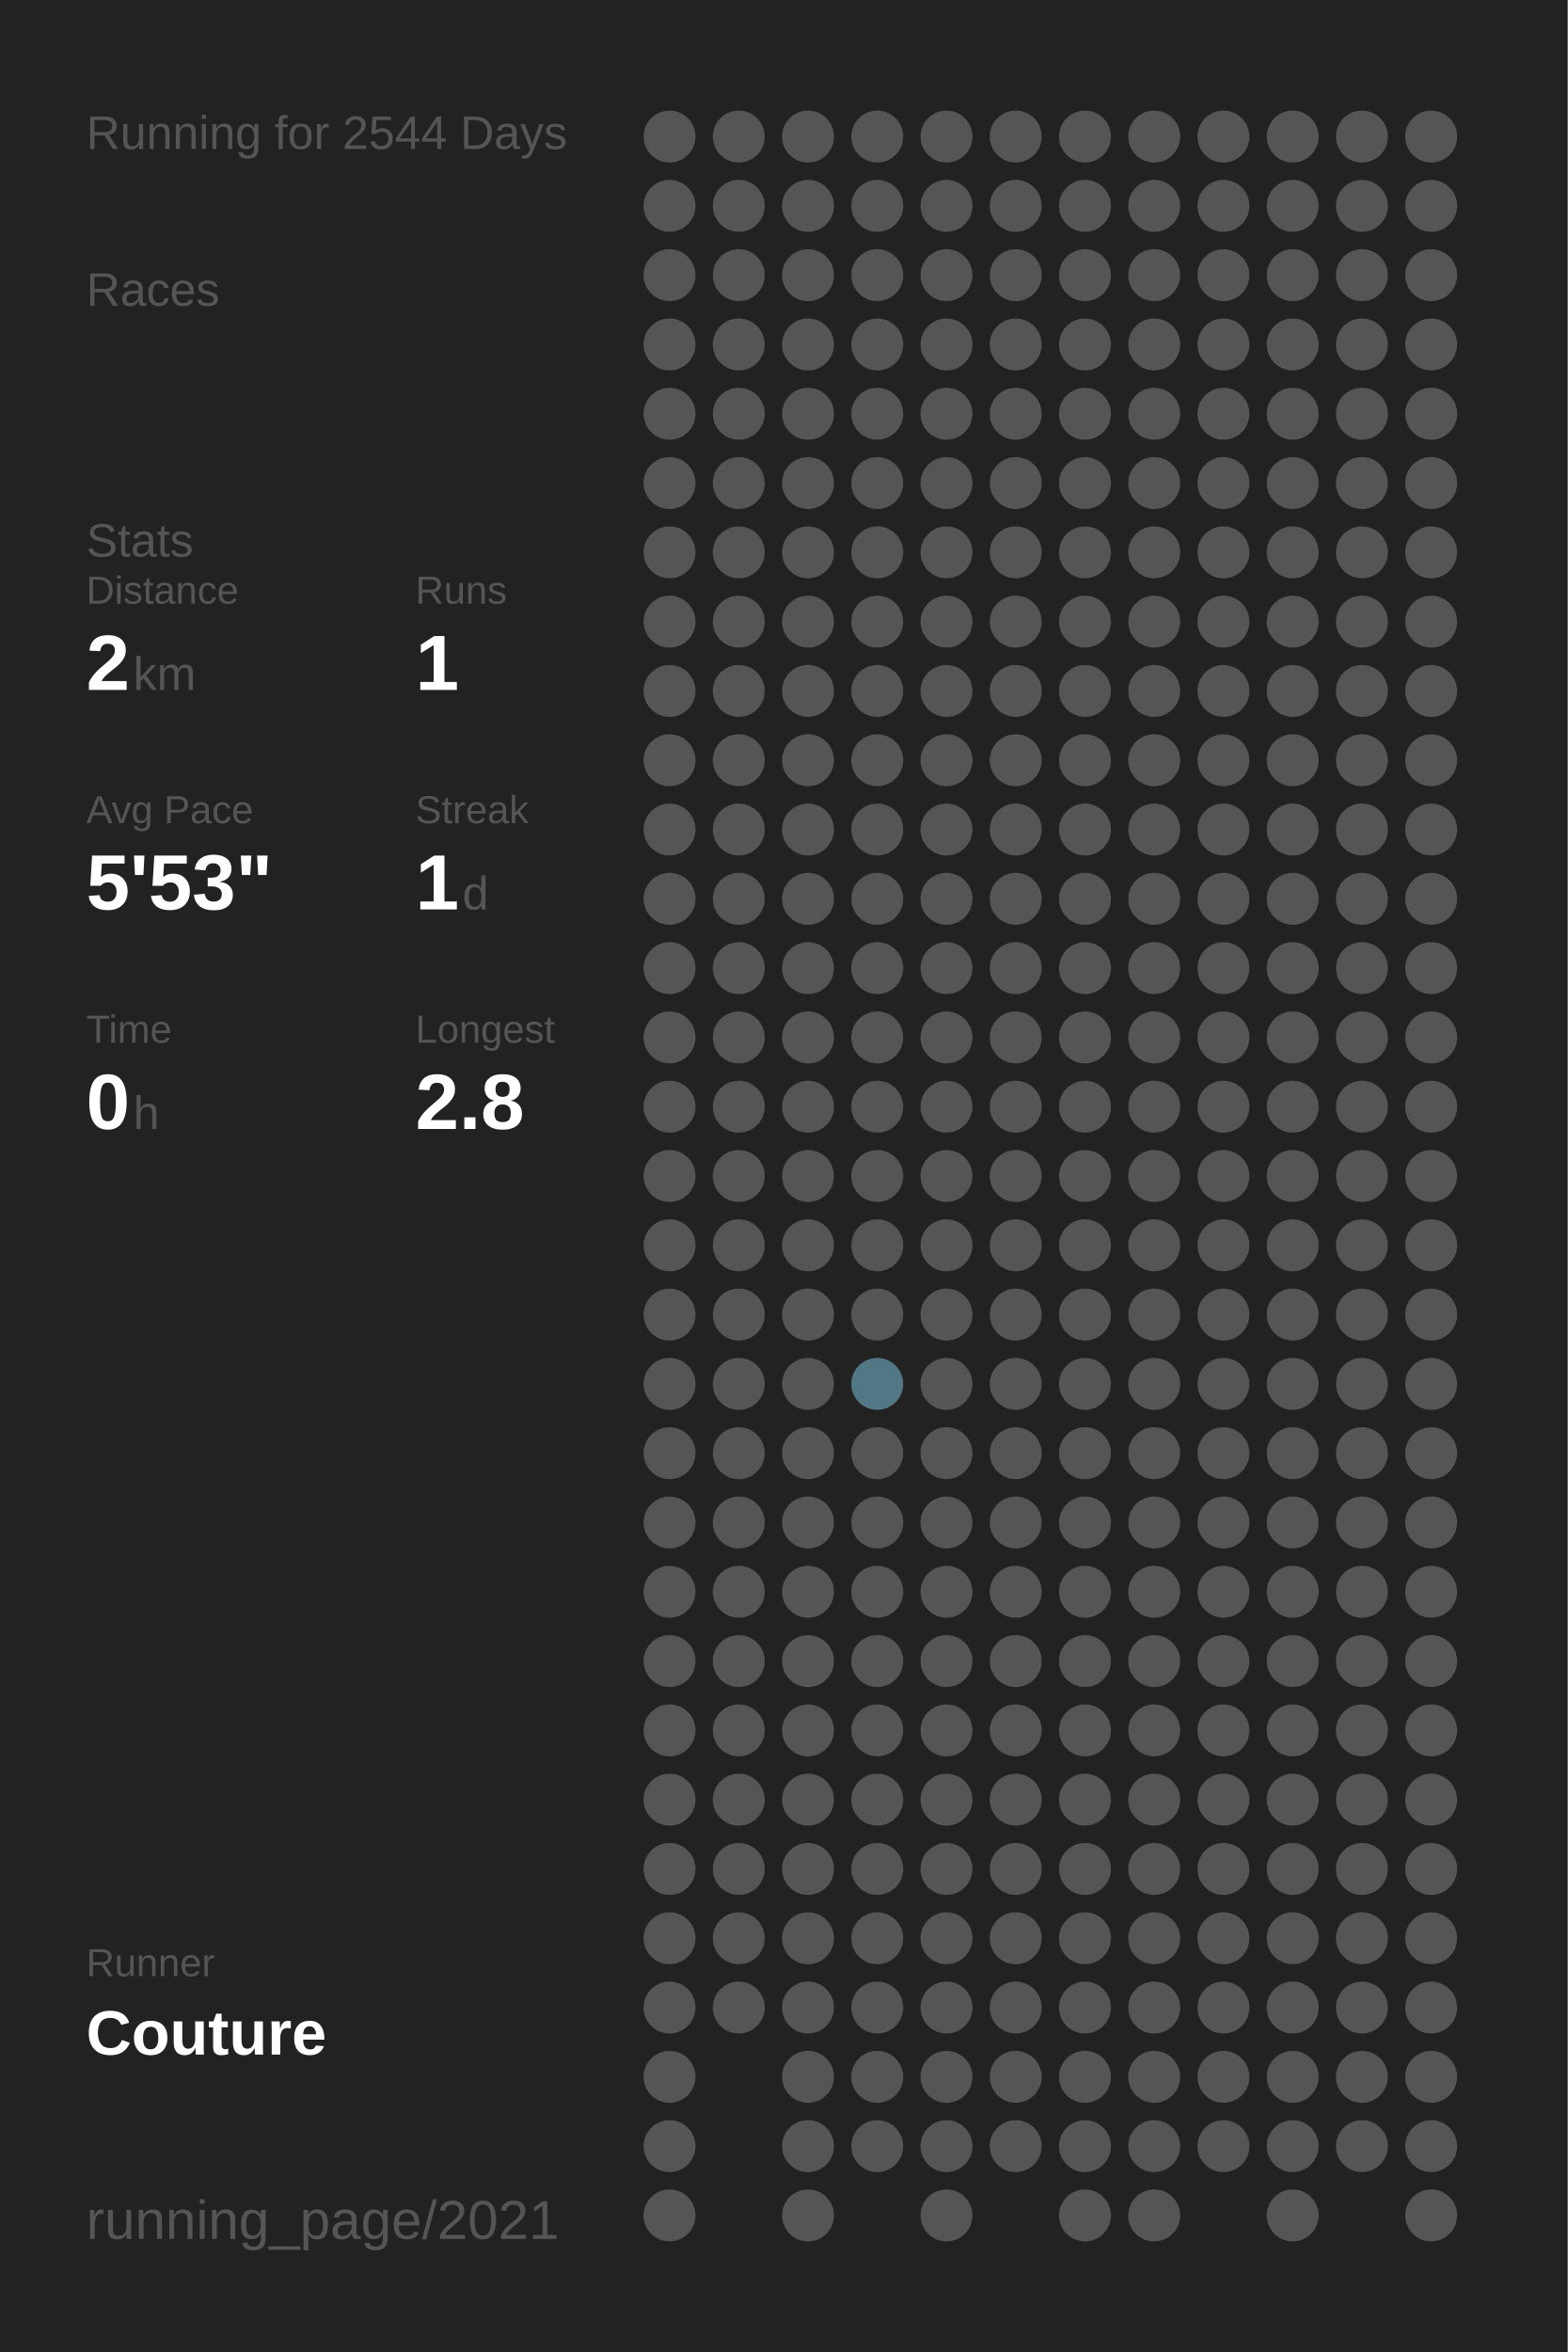
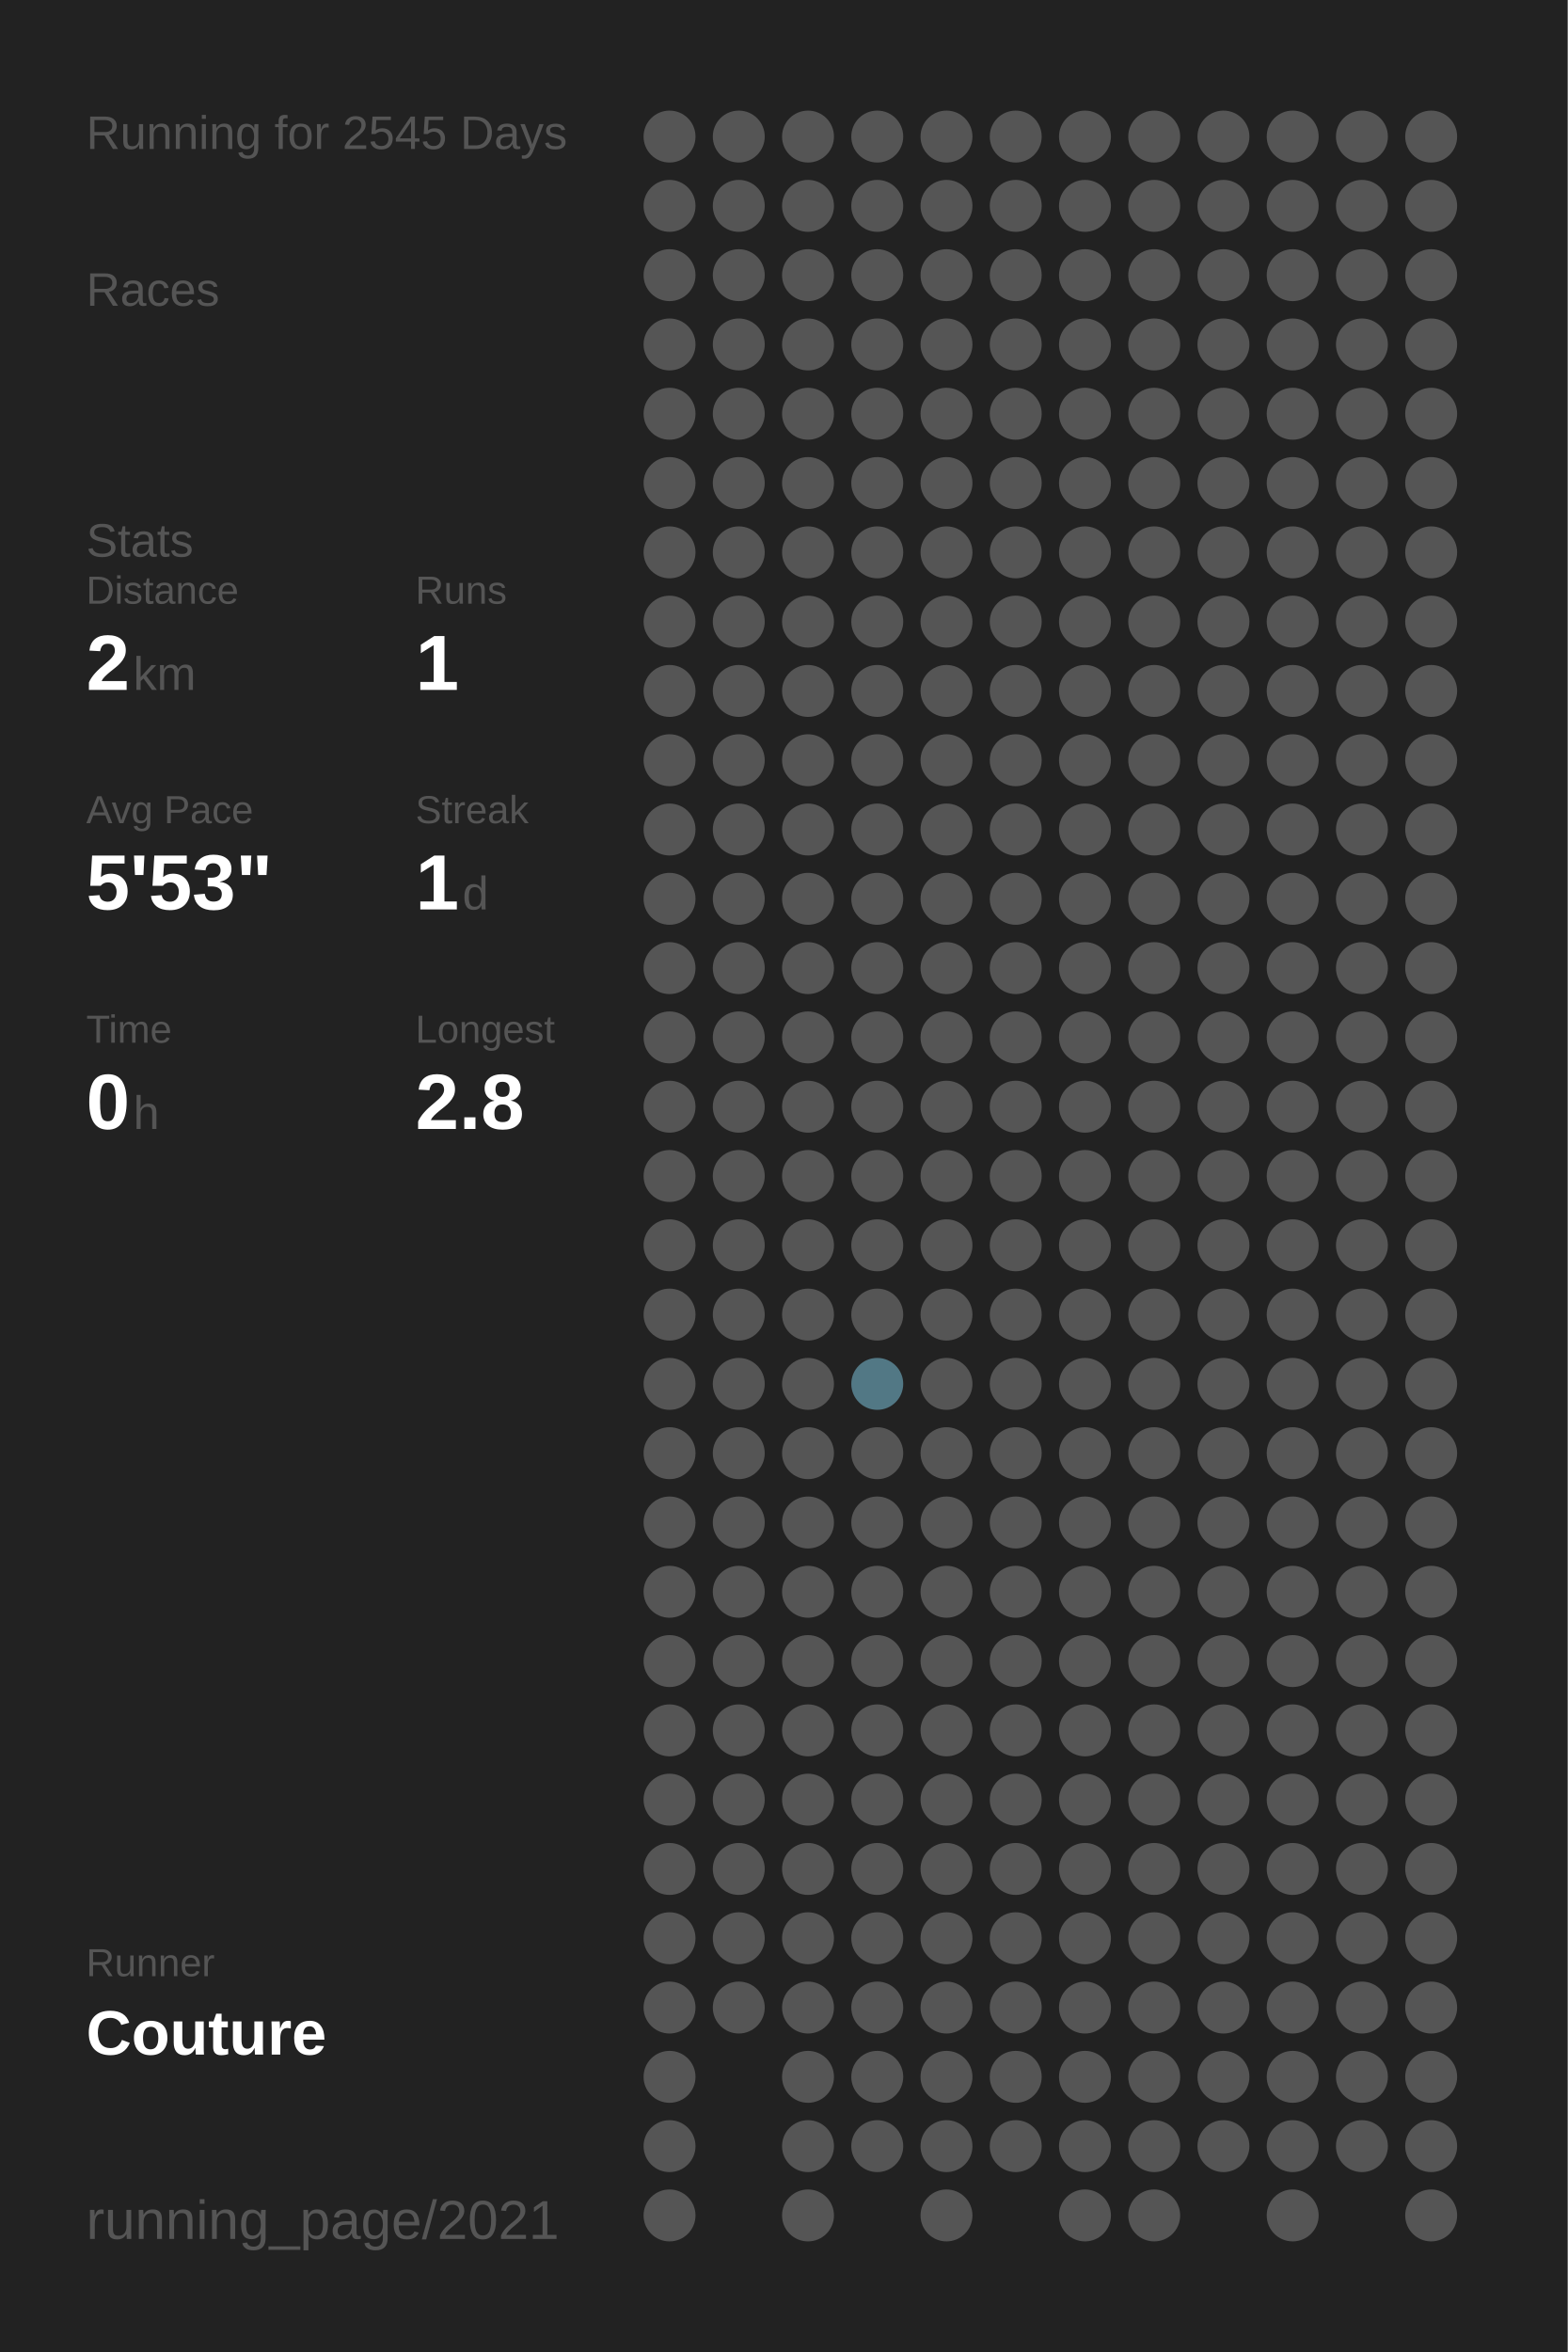
<svg xmlns="http://www.w3.org/2000/svg" baseProfile="full" height="300mm" version="1.1" viewBox="0,0,200,300" width="200mm">
  <defs />
  <rect fill="#222222" height="300" width="200" x="0" y="0" />
-   <text fill="#555555" style="font-size:6px; font-family:Arial;" x="11" y="19">Running for 2544 Days</text>
+   <text fill="#555555" style="font-size:6px; font-family:Arial;" x="11" y="19">Running for 2545 Days</text>
  <text fill="#555555" style="font-size:6px; font-family:Arial;" x="11" y="39">Races</text>
  <text fill="#555555" style="font-size:6px; font-family:Arial;" x="11" y="71">Stats</text>
  <text fill="#555555" style="font-size:5px; font-family:Arial;" x="11" y="77">Distance</text>
  <text fill="#FFFFFF" style="font-size:10px; font-family:Arial; font-weight:bold;" x="11" y="88">2</text>
  <text fill="#555555" style="font-size:6px; font-family:Arial;" x="17" y="88">km</text>
  <text fill="#555555" style="font-size:5px; font-family:Arial;" x="53" y="77">Runs</text>
  <text fill="#FFFFFF" style="font-size:10px; font-family:Arial; font-weight:bold;" x="53" y="88">1</text>
  <text fill="#555555" style="font-size:5px; font-family:Arial;" x="11" y="105">Avg Pace</text>
  <text fill="#FFFFFF" style="font-size:10px; font-family:Arial; font-weight:bold;" x="11" y="116">5'53"</text>
  <text fill="#555555" style="font-size:5px; font-family:Arial;" x="53" y="105">Streak</text>
  <text fill="#FFFFFF" style="font-size:10px; font-family:Arial; font-weight:bold;" x="53" y="116">1</text>
  <text fill="#555555" style="font-size:6px; font-family:Arial;" x="59" y="116">d</text>
  <text fill="#555555" style="font-size:5px; font-family:Arial;" x="11" y="133">Time</text>
  <text fill="#FFFFFF" style="font-size:10px; font-family:Arial; font-weight:bold;" x="11" y="144">0</text>
  <text fill="#555555" style="font-size:6px; font-family:Arial;" x="17" y="144">h</text>
  <text fill="#555555" style="font-size:5px; font-family:Arial;" x="53" y="133">Longest</text>
  <text fill="#FFFFFF" style="font-size:10px; font-family:Arial; font-weight:bold;" x="53" y="144">2.8</text>
  <text fill="#555555" style="font-size:5px; font-family:Arial;" x="11" y="252.065">Runner</text>
  <text fill="#FFFFFF" style="font-size:8px; font-family:Arial; font-weight:bold;" x="11" y="262.065">Couture</text>
  <text fill="#555555" style="font-size:7px; font-family:Arial;" x="11" y="285.581">running_page/2021</text>
  <circle cx="85.417" cy="17.419" fill="#555555" r="3.312" />
  <circle cx="85.417" cy="26.258" fill="#555555" r="3.312" />
  <circle cx="85.417" cy="35.097" fill="#555555" r="3.312" />
  <circle cx="85.417" cy="43.935" fill="#555555" r="3.312" />
  <circle cx="85.417" cy="52.774" fill="#555555" r="3.312" />
  <circle cx="85.417" cy="61.613" fill="#555555" r="3.312" />
  <circle cx="85.417" cy="70.452" fill="#555555" r="3.312" />
  <circle cx="85.417" cy="79.29" fill="#555555" r="3.312" />
  <circle cx="85.417" cy="88.129" fill="#555555" r="3.312" />
  <circle cx="85.417" cy="96.968" fill="#555555" r="3.312" />
  <circle cx="85.417" cy="105.806" fill="#555555" r="3.312" />
  <circle cx="85.417" cy="114.645" fill="#555555" r="3.312" />
  <circle cx="85.417" cy="123.484" fill="#555555" r="3.312" />
  <circle cx="85.417" cy="132.323" fill="#555555" r="3.312" />
  <circle cx="85.417" cy="141.161" fill="#555555" r="3.312" />
  <circle cx="85.417" cy="150" fill="#555555" r="3.312" />
  <circle cx="85.417" cy="158.839" fill="#555555" r="3.312" />
  <circle cx="85.417" cy="167.677" fill="#555555" r="3.312" />
  <circle cx="85.417" cy="176.516" fill="#555555" r="3.312" />
  <circle cx="85.417" cy="185.355" fill="#555555" r="3.312" />
  <circle cx="85.417" cy="194.194" fill="#555555" r="3.312" />
  <circle cx="85.417" cy="203.032" fill="#555555" r="3.312" />
  <circle cx="85.417" cy="211.871" fill="#555555" r="3.312" />
  <circle cx="85.417" cy="220.71" fill="#555555" r="3.312" />
  <circle cx="85.417" cy="229.548" fill="#555555" r="3.312" />
  <circle cx="85.417" cy="238.387" fill="#555555" r="3.312" />
  <circle cx="85.417" cy="247.226" fill="#555555" r="3.312" />
  <circle cx="85.417" cy="256.065" fill="#555555" r="3.312" />
  <circle cx="85.417" cy="264.903" fill="#555555" r="3.312" />
  <circle cx="85.417" cy="273.742" fill="#555555" r="3.312" />
  <circle cx="85.417" cy="282.581" fill="#555555" r="3.312" />
  <circle cx="94.25" cy="17.419" fill="#555555" r="3.312" />
  <circle cx="94.25" cy="26.258" fill="#555555" r="3.312" />
  <circle cx="94.25" cy="35.097" fill="#555555" r="3.312" />
  <circle cx="94.25" cy="43.935" fill="#555555" r="3.312" />
  <circle cx="94.25" cy="52.774" fill="#555555" r="3.312" />
  <circle cx="94.25" cy="61.613" fill="#555555" r="3.312" />
  <circle cx="94.25" cy="70.452" fill="#555555" r="3.312" />
  <circle cx="94.25" cy="79.29" fill="#555555" r="3.312" />
  <circle cx="94.25" cy="88.129" fill="#555555" r="3.312" />
  <circle cx="94.25" cy="96.968" fill="#555555" r="3.312" />
  <circle cx="94.25" cy="105.806" fill="#555555" r="3.312" />
  <circle cx="94.25" cy="114.645" fill="#555555" r="3.312" />
  <circle cx="94.25" cy="123.484" fill="#555555" r="3.312" />
  <circle cx="94.25" cy="132.323" fill="#555555" r="3.312" />
  <circle cx="94.25" cy="141.161" fill="#555555" r="3.312" />
  <circle cx="94.25" cy="150" fill="#555555" r="3.312" />
  <circle cx="94.25" cy="158.839" fill="#555555" r="3.312" />
  <circle cx="94.25" cy="167.677" fill="#555555" r="3.312" />
  <circle cx="94.25" cy="176.516" fill="#555555" r="3.312" />
  <circle cx="94.25" cy="185.355" fill="#555555" r="3.312" />
  <circle cx="94.25" cy="194.194" fill="#555555" r="3.312" />
  <circle cx="94.25" cy="203.032" fill="#555555" r="3.312" />
  <circle cx="94.25" cy="211.871" fill="#555555" r="3.312" />
  <circle cx="94.25" cy="220.71" fill="#555555" r="3.312" />
  <circle cx="94.25" cy="229.548" fill="#555555" r="3.312" />
  <circle cx="94.25" cy="238.387" fill="#555555" r="3.312" />
  <circle cx="94.25" cy="247.226" fill="#555555" r="3.312" />
  <circle cx="94.25" cy="256.065" fill="#555555" r="3.312" />
  <circle cx="103.083" cy="17.419" fill="#555555" r="3.312" />
  <circle cx="103.083" cy="26.258" fill="#555555" r="3.312" />
  <circle cx="103.083" cy="35.097" fill="#555555" r="3.312" />
  <circle cx="103.083" cy="43.935" fill="#555555" r="3.312" />
  <circle cx="103.083" cy="52.774" fill="#555555" r="3.312" />
  <circle cx="103.083" cy="61.613" fill="#555555" r="3.312" />
  <circle cx="103.083" cy="70.452" fill="#555555" r="3.312" />
  <circle cx="103.083" cy="79.29" fill="#555555" r="3.312" />
  <circle cx="103.083" cy="88.129" fill="#555555" r="3.312" />
  <circle cx="103.083" cy="96.968" fill="#555555" r="3.312" />
  <circle cx="103.083" cy="105.806" fill="#555555" r="3.312" />
  <circle cx="103.083" cy="114.645" fill="#555555" r="3.312" />
  <circle cx="103.083" cy="123.484" fill="#555555" r="3.312" />
  <circle cx="103.083" cy="132.323" fill="#555555" r="3.312" />
  <circle cx="103.083" cy="141.161" fill="#555555" r="3.312" />
  <circle cx="103.083" cy="150" fill="#555555" r="3.312" />
  <circle cx="103.083" cy="158.839" fill="#555555" r="3.312" />
  <circle cx="103.083" cy="167.677" fill="#555555" r="3.312" />
  <circle cx="103.083" cy="176.516" fill="#555555" r="3.312" />
  <circle cx="103.083" cy="185.355" fill="#555555" r="3.312" />
  <circle cx="103.083" cy="194.194" fill="#555555" r="3.312" />
  <circle cx="103.083" cy="203.032" fill="#555555" r="3.312" />
  <circle cx="103.083" cy="211.871" fill="#555555" r="3.312" />
  <circle cx="103.083" cy="220.71" fill="#555555" r="3.312" />
  <circle cx="103.083" cy="229.548" fill="#555555" r="3.312" />
  <circle cx="103.083" cy="238.387" fill="#555555" r="3.312" />
  <circle cx="103.083" cy="247.226" fill="#555555" r="3.312" />
  <circle cx="103.083" cy="256.065" fill="#555555" r="3.312" />
  <circle cx="103.083" cy="264.903" fill="#555555" r="3.312" />
  <circle cx="103.083" cy="273.742" fill="#555555" r="3.312" />
  <circle cx="103.083" cy="282.581" fill="#555555" r="3.312" />
  <circle cx="111.917" cy="17.419" fill="#555555" r="3.312" />
  <circle cx="111.917" cy="26.258" fill="#555555" r="3.312" />
  <circle cx="111.917" cy="35.097" fill="#555555" r="3.312" />
  <circle cx="111.917" cy="43.935" fill="#555555" r="3.312" />
  <circle cx="111.917" cy="52.774" fill="#555555" r="3.312" />
  <circle cx="111.917" cy="61.613" fill="#555555" r="3.312" />
  <circle cx="111.917" cy="70.452" fill="#555555" r="3.312" />
  <circle cx="111.917" cy="79.29" fill="#555555" r="3.312" />
  <circle cx="111.917" cy="88.129" fill="#555555" r="3.312" />
  <circle cx="111.917" cy="96.968" fill="#555555" r="3.312" />
  <circle cx="111.917" cy="105.806" fill="#555555" r="3.312" />
  <circle cx="111.917" cy="114.645" fill="#555555" r="3.312" />
  <circle cx="111.917" cy="123.484" fill="#555555" r="3.312" />
  <circle cx="111.917" cy="132.323" fill="#555555" r="3.312" />
  <circle cx="111.917" cy="141.161" fill="#555555" r="3.312" />
  <circle cx="111.917" cy="150" fill="#555555" r="3.312" />
  <circle cx="111.917" cy="158.839" fill="#555555" r="3.312" />
  <circle cx="111.917" cy="167.677" fill="#555555" r="3.312" />
  <circle cx="111.917" cy="176.516" fill="#527885" r="3.312" />
  <circle cx="111.917" cy="185.355" fill="#555555" r="3.312" />
  <circle cx="111.917" cy="194.194" fill="#555555" r="3.312" />
  <circle cx="111.917" cy="203.032" fill="#555555" r="3.312" />
  <circle cx="111.917" cy="211.871" fill="#555555" r="3.312" />
  <circle cx="111.917" cy="220.71" fill="#555555" r="3.312" />
  <circle cx="111.917" cy="229.548" fill="#555555" r="3.312" />
  <circle cx="111.917" cy="238.387" fill="#555555" r="3.312" />
  <circle cx="111.917" cy="247.226" fill="#555555" r="3.312" />
  <circle cx="111.917" cy="256.065" fill="#555555" r="3.312" />
  <circle cx="111.917" cy="264.903" fill="#555555" r="3.312" />
  <circle cx="111.917" cy="273.742" fill="#555555" r="3.312" />
  <circle cx="120.75" cy="17.419" fill="#555555" r="3.312" />
  <circle cx="120.75" cy="26.258" fill="#555555" r="3.312" />
  <circle cx="120.75" cy="35.097" fill="#555555" r="3.312" />
  <circle cx="120.75" cy="43.935" fill="#555555" r="3.312" />
  <circle cx="120.75" cy="52.774" fill="#555555" r="3.312" />
  <circle cx="120.75" cy="61.613" fill="#555555" r="3.312" />
  <circle cx="120.75" cy="70.452" fill="#555555" r="3.312" />
  <circle cx="120.75" cy="79.29" fill="#555555" r="3.312" />
  <circle cx="120.75" cy="88.129" fill="#555555" r="3.312" />
  <circle cx="120.75" cy="96.968" fill="#555555" r="3.312" />
  <circle cx="120.75" cy="105.806" fill="#555555" r="3.312" />
  <circle cx="120.75" cy="114.645" fill="#555555" r="3.312" />
  <circle cx="120.75" cy="123.484" fill="#555555" r="3.312" />
  <circle cx="120.75" cy="132.323" fill="#555555" r="3.312" />
  <circle cx="120.75" cy="141.161" fill="#555555" r="3.312" />
  <circle cx="120.75" cy="150" fill="#555555" r="3.312" />
  <circle cx="120.75" cy="158.839" fill="#555555" r="3.312" />
  <circle cx="120.75" cy="167.677" fill="#555555" r="3.312" />
  <circle cx="120.75" cy="176.516" fill="#555555" r="3.312" />
  <circle cx="120.75" cy="185.355" fill="#555555" r="3.312" />
  <circle cx="120.75" cy="194.194" fill="#555555" r="3.312" />
  <circle cx="120.75" cy="203.032" fill="#555555" r="3.312" />
  <circle cx="120.75" cy="211.871" fill="#555555" r="3.312" />
  <circle cx="120.75" cy="220.71" fill="#555555" r="3.312" />
  <circle cx="120.75" cy="229.548" fill="#555555" r="3.312" />
  <circle cx="120.75" cy="238.387" fill="#555555" r="3.312" />
  <circle cx="120.75" cy="247.226" fill="#555555" r="3.312" />
  <circle cx="120.75" cy="256.065" fill="#555555" r="3.312" />
  <circle cx="120.75" cy="264.903" fill="#555555" r="3.312" />
  <circle cx="120.75" cy="273.742" fill="#555555" r="3.312" />
  <circle cx="120.75" cy="282.581" fill="#555555" r="3.312" />
  <circle cx="129.583" cy="17.419" fill="#555555" r="3.312" />
  <circle cx="129.583" cy="26.258" fill="#555555" r="3.312" />
  <circle cx="129.583" cy="35.097" fill="#555555" r="3.312" />
  <circle cx="129.583" cy="43.935" fill="#555555" r="3.312" />
  <circle cx="129.583" cy="52.774" fill="#555555" r="3.312" />
  <circle cx="129.583" cy="61.613" fill="#555555" r="3.312" />
  <circle cx="129.583" cy="70.452" fill="#555555" r="3.312" />
  <circle cx="129.583" cy="79.29" fill="#555555" r="3.312" />
  <circle cx="129.583" cy="88.129" fill="#555555" r="3.312" />
  <circle cx="129.583" cy="96.968" fill="#555555" r="3.312" />
  <circle cx="129.583" cy="105.806" fill="#555555" r="3.312" />
  <circle cx="129.583" cy="114.645" fill="#555555" r="3.312" />
  <circle cx="129.583" cy="123.484" fill="#555555" r="3.312" />
  <circle cx="129.583" cy="132.323" fill="#555555" r="3.312" />
  <circle cx="129.583" cy="141.161" fill="#555555" r="3.312" />
  <circle cx="129.583" cy="150" fill="#555555" r="3.312" />
  <circle cx="129.583" cy="158.839" fill="#555555" r="3.312" />
  <circle cx="129.583" cy="167.677" fill="#555555" r="3.312" />
  <circle cx="129.583" cy="176.516" fill="#555555" r="3.312" />
  <circle cx="129.583" cy="185.355" fill="#555555" r="3.312" />
  <circle cx="129.583" cy="194.194" fill="#555555" r="3.312" />
  <circle cx="129.583" cy="203.032" fill="#555555" r="3.312" />
  <circle cx="129.583" cy="211.871" fill="#555555" r="3.312" />
  <circle cx="129.583" cy="220.71" fill="#555555" r="3.312" />
  <circle cx="129.583" cy="229.548" fill="#555555" r="3.312" />
  <circle cx="129.583" cy="238.387" fill="#555555" r="3.312" />
  <circle cx="129.583" cy="247.226" fill="#555555" r="3.312" />
  <circle cx="129.583" cy="256.065" fill="#555555" r="3.312" />
  <circle cx="129.583" cy="264.903" fill="#555555" r="3.312" />
  <circle cx="129.583" cy="273.742" fill="#555555" r="3.312" />
  <circle cx="138.417" cy="17.419" fill="#555555" r="3.312" />
  <circle cx="138.417" cy="26.258" fill="#555555" r="3.312" />
  <circle cx="138.417" cy="35.097" fill="#555555" r="3.312" />
  <circle cx="138.417" cy="43.935" fill="#555555" r="3.312" />
  <circle cx="138.417" cy="52.774" fill="#555555" r="3.312" />
  <circle cx="138.417" cy="61.613" fill="#555555" r="3.312" />
  <circle cx="138.417" cy="70.452" fill="#555555" r="3.312" />
  <circle cx="138.417" cy="79.29" fill="#555555" r="3.312" />
  <circle cx="138.417" cy="88.129" fill="#555555" r="3.312" />
  <circle cx="138.417" cy="96.968" fill="#555555" r="3.312" />
  <circle cx="138.417" cy="105.806" fill="#555555" r="3.312" />
  <circle cx="138.417" cy="114.645" fill="#555555" r="3.312" />
  <circle cx="138.417" cy="123.484" fill="#555555" r="3.312" />
  <circle cx="138.417" cy="132.323" fill="#555555" r="3.312" />
  <circle cx="138.417" cy="141.161" fill="#555555" r="3.312" />
  <circle cx="138.417" cy="150" fill="#555555" r="3.312" />
  <circle cx="138.417" cy="158.839" fill="#555555" r="3.312" />
  <circle cx="138.417" cy="167.677" fill="#555555" r="3.312" />
  <circle cx="138.417" cy="176.516" fill="#555555" r="3.312" />
  <circle cx="138.417" cy="185.355" fill="#555555" r="3.312" />
  <circle cx="138.417" cy="194.194" fill="#555555" r="3.312" />
  <circle cx="138.417" cy="203.032" fill="#555555" r="3.312" />
  <circle cx="138.417" cy="211.871" fill="#555555" r="3.312" />
  <circle cx="138.417" cy="220.71" fill="#555555" r="3.312" />
  <circle cx="138.417" cy="229.548" fill="#555555" r="3.312" />
  <circle cx="138.417" cy="238.387" fill="#555555" r="3.312" />
  <circle cx="138.417" cy="247.226" fill="#555555" r="3.312" />
  <circle cx="138.417" cy="256.065" fill="#555555" r="3.312" />
  <circle cx="138.417" cy="264.903" fill="#555555" r="3.312" />
  <circle cx="138.417" cy="273.742" fill="#555555" r="3.312" />
  <circle cx="138.417" cy="282.581" fill="#555555" r="3.312" />
  <circle cx="147.25" cy="17.419" fill="#555555" r="3.312" />
  <circle cx="147.25" cy="26.258" fill="#555555" r="3.312" />
  <circle cx="147.25" cy="35.097" fill="#555555" r="3.312" />
  <circle cx="147.25" cy="43.935" fill="#555555" r="3.312" />
  <circle cx="147.25" cy="52.774" fill="#555555" r="3.312" />
  <circle cx="147.25" cy="61.613" fill="#555555" r="3.312" />
  <circle cx="147.25" cy="70.452" fill="#555555" r="3.312" />
  <circle cx="147.25" cy="79.29" fill="#555555" r="3.312" />
  <circle cx="147.25" cy="88.129" fill="#555555" r="3.312" />
  <circle cx="147.25" cy="96.968" fill="#555555" r="3.312" />
  <circle cx="147.25" cy="105.806" fill="#555555" r="3.312" />
  <circle cx="147.25" cy="114.645" fill="#555555" r="3.312" />
  <circle cx="147.25" cy="123.484" fill="#555555" r="3.312" />
  <circle cx="147.25" cy="132.323" fill="#555555" r="3.312" />
  <circle cx="147.25" cy="141.161" fill="#555555" r="3.312" />
  <circle cx="147.25" cy="150" fill="#555555" r="3.312" />
  <circle cx="147.25" cy="158.839" fill="#555555" r="3.312" />
  <circle cx="147.25" cy="167.677" fill="#555555" r="3.312" />
  <circle cx="147.25" cy="176.516" fill="#555555" r="3.312" />
  <circle cx="147.25" cy="185.355" fill="#555555" r="3.312" />
  <circle cx="147.25" cy="194.194" fill="#555555" r="3.312" />
  <circle cx="147.25" cy="203.032" fill="#555555" r="3.312" />
  <circle cx="147.25" cy="211.871" fill="#555555" r="3.312" />
  <circle cx="147.25" cy="220.71" fill="#555555" r="3.312" />
  <circle cx="147.25" cy="229.548" fill="#555555" r="3.312" />
  <circle cx="147.25" cy="238.387" fill="#555555" r="3.312" />
  <circle cx="147.25" cy="247.226" fill="#555555" r="3.312" />
  <circle cx="147.25" cy="256.065" fill="#555555" r="3.312" />
  <circle cx="147.25" cy="264.903" fill="#555555" r="3.312" />
  <circle cx="147.25" cy="273.742" fill="#555555" r="3.312" />
  <circle cx="147.25" cy="282.581" fill="#555555" r="3.312" />
  <circle cx="156.083" cy="17.419" fill="#555555" r="3.312" />
  <circle cx="156.083" cy="26.258" fill="#555555" r="3.312" />
  <circle cx="156.083" cy="35.097" fill="#555555" r="3.312" />
  <circle cx="156.083" cy="43.935" fill="#555555" r="3.312" />
  <circle cx="156.083" cy="52.774" fill="#555555" r="3.312" />
  <circle cx="156.083" cy="61.613" fill="#555555" r="3.312" />
  <circle cx="156.083" cy="70.452" fill="#555555" r="3.312" />
  <circle cx="156.083" cy="79.29" fill="#555555" r="3.312" />
  <circle cx="156.083" cy="88.129" fill="#555555" r="3.312" />
  <circle cx="156.083" cy="96.968" fill="#555555" r="3.312" />
  <circle cx="156.083" cy="105.806" fill="#555555" r="3.312" />
  <circle cx="156.083" cy="114.645" fill="#555555" r="3.312" />
  <circle cx="156.083" cy="123.484" fill="#555555" r="3.312" />
  <circle cx="156.083" cy="132.323" fill="#555555" r="3.312" />
  <circle cx="156.083" cy="141.161" fill="#555555" r="3.312" />
  <circle cx="156.083" cy="150" fill="#555555" r="3.312" />
  <circle cx="156.083" cy="158.839" fill="#555555" r="3.312" />
  <circle cx="156.083" cy="167.677" fill="#555555" r="3.312" />
  <circle cx="156.083" cy="176.516" fill="#555555" r="3.312" />
  <circle cx="156.083" cy="185.355" fill="#555555" r="3.312" />
  <circle cx="156.083" cy="194.194" fill="#555555" r="3.312" />
  <circle cx="156.083" cy="203.032" fill="#555555" r="3.312" />
  <circle cx="156.083" cy="211.871" fill="#555555" r="3.312" />
  <circle cx="156.083" cy="220.71" fill="#555555" r="3.312" />
  <circle cx="156.083" cy="229.548" fill="#555555" r="3.312" />
  <circle cx="156.083" cy="238.387" fill="#555555" r="3.312" />
  <circle cx="156.083" cy="247.226" fill="#555555" r="3.312" />
  <circle cx="156.083" cy="256.065" fill="#555555" r="3.312" />
  <circle cx="156.083" cy="264.903" fill="#555555" r="3.312" />
  <circle cx="156.083" cy="273.742" fill="#555555" r="3.312" />
  <circle cx="164.917" cy="17.419" fill="#555555" r="3.312" />
  <circle cx="164.917" cy="26.258" fill="#555555" r="3.312" />
  <circle cx="164.917" cy="35.097" fill="#555555" r="3.312" />
  <circle cx="164.917" cy="43.935" fill="#555555" r="3.312" />
  <circle cx="164.917" cy="52.774" fill="#555555" r="3.312" />
  <circle cx="164.917" cy="61.613" fill="#555555" r="3.312" />
  <circle cx="164.917" cy="70.452" fill="#555555" r="3.312" />
  <circle cx="164.917" cy="79.29" fill="#555555" r="3.312" />
  <circle cx="164.917" cy="88.129" fill="#555555" r="3.312" />
  <circle cx="164.917" cy="96.968" fill="#555555" r="3.312" />
  <circle cx="164.917" cy="105.806" fill="#555555" r="3.312" />
  <circle cx="164.917" cy="114.645" fill="#555555" r="3.312" />
  <circle cx="164.917" cy="123.484" fill="#555555" r="3.312" />
  <circle cx="164.917" cy="132.323" fill="#555555" r="3.312" />
  <circle cx="164.917" cy="141.161" fill="#555555" r="3.312" />
  <circle cx="164.917" cy="150" fill="#555555" r="3.312" />
  <circle cx="164.917" cy="158.839" fill="#555555" r="3.312" />
  <circle cx="164.917" cy="167.677" fill="#555555" r="3.312" />
  <circle cx="164.917" cy="176.516" fill="#555555" r="3.312" />
  <circle cx="164.917" cy="185.355" fill="#555555" r="3.312" />
  <circle cx="164.917" cy="194.194" fill="#555555" r="3.312" />
  <circle cx="164.917" cy="203.032" fill="#555555" r="3.312" />
  <circle cx="164.917" cy="211.871" fill="#555555" r="3.312" />
  <circle cx="164.917" cy="220.71" fill="#555555" r="3.312" />
  <circle cx="164.917" cy="229.548" fill="#555555" r="3.312" />
  <circle cx="164.917" cy="238.387" fill="#555555" r="3.312" />
  <circle cx="164.917" cy="247.226" fill="#555555" r="3.312" />
  <circle cx="164.917" cy="256.065" fill="#555555" r="3.312" />
  <circle cx="164.917" cy="264.903" fill="#555555" r="3.312" />
  <circle cx="164.917" cy="273.742" fill="#555555" r="3.312" />
  <circle cx="164.917" cy="282.581" fill="#555555" r="3.312" />
  <circle cx="173.75" cy="17.419" fill="#555555" r="3.312" />
  <circle cx="173.75" cy="26.258" fill="#555555" r="3.312" />
  <circle cx="173.75" cy="35.097" fill="#555555" r="3.312" />
  <circle cx="173.75" cy="43.935" fill="#555555" r="3.312" />
  <circle cx="173.75" cy="52.774" fill="#555555" r="3.312" />
  <circle cx="173.75" cy="61.613" fill="#555555" r="3.312" />
  <circle cx="173.75" cy="70.452" fill="#555555" r="3.312" />
  <circle cx="173.75" cy="79.29" fill="#555555" r="3.312" />
  <circle cx="173.75" cy="88.129" fill="#555555" r="3.312" />
  <circle cx="173.75" cy="96.968" fill="#555555" r="3.312" />
  <circle cx="173.75" cy="105.806" fill="#555555" r="3.312" />
  <circle cx="173.75" cy="114.645" fill="#555555" r="3.312" />
  <circle cx="173.75" cy="123.484" fill="#555555" r="3.312" />
  <circle cx="173.75" cy="132.323" fill="#555555" r="3.312" />
  <circle cx="173.75" cy="141.161" fill="#555555" r="3.312" />
  <circle cx="173.75" cy="150" fill="#555555" r="3.312" />
  <circle cx="173.75" cy="158.839" fill="#555555" r="3.312" />
  <circle cx="173.75" cy="167.677" fill="#555555" r="3.312" />
  <circle cx="173.75" cy="176.516" fill="#555555" r="3.312" />
  <circle cx="173.75" cy="185.355" fill="#555555" r="3.312" />
  <circle cx="173.75" cy="194.194" fill="#555555" r="3.312" />
  <circle cx="173.75" cy="203.032" fill="#555555" r="3.312" />
  <circle cx="173.75" cy="211.871" fill="#555555" r="3.312" />
  <circle cx="173.75" cy="220.71" fill="#555555" r="3.312" />
  <circle cx="173.75" cy="229.548" fill="#555555" r="3.312" />
  <circle cx="173.75" cy="238.387" fill="#555555" r="3.312" />
  <circle cx="173.75" cy="247.226" fill="#555555" r="3.312" />
  <circle cx="173.75" cy="256.065" fill="#555555" r="3.312" />
  <circle cx="173.75" cy="264.903" fill="#555555" r="3.312" />
  <circle cx="173.75" cy="273.742" fill="#555555" r="3.312" />
  <circle cx="182.583" cy="17.419" fill="#555555" r="3.312" />
  <circle cx="182.583" cy="26.258" fill="#555555" r="3.312" />
  <circle cx="182.583" cy="35.097" fill="#555555" r="3.312" />
  <circle cx="182.583" cy="43.935" fill="#555555" r="3.312" />
  <circle cx="182.583" cy="52.774" fill="#555555" r="3.312" />
  <circle cx="182.583" cy="61.613" fill="#555555" r="3.312" />
  <circle cx="182.583" cy="70.452" fill="#555555" r="3.312" />
  <circle cx="182.583" cy="79.29" fill="#555555" r="3.312" />
  <circle cx="182.583" cy="88.129" fill="#555555" r="3.312" />
  <circle cx="182.583" cy="96.968" fill="#555555" r="3.312" />
  <circle cx="182.583" cy="105.806" fill="#555555" r="3.312" />
  <circle cx="182.583" cy="114.645" fill="#555555" r="3.312" />
  <circle cx="182.583" cy="123.484" fill="#555555" r="3.312" />
  <circle cx="182.583" cy="132.323" fill="#555555" r="3.312" />
  <circle cx="182.583" cy="141.161" fill="#555555" r="3.312" />
  <circle cx="182.583" cy="150" fill="#555555" r="3.312" />
  <circle cx="182.583" cy="158.839" fill="#555555" r="3.312" />
  <circle cx="182.583" cy="167.677" fill="#555555" r="3.312" />
  <circle cx="182.583" cy="176.516" fill="#555555" r="3.312" />
  <circle cx="182.583" cy="185.355" fill="#555555" r="3.312" />
  <circle cx="182.583" cy="194.194" fill="#555555" r="3.312" />
  <circle cx="182.583" cy="203.032" fill="#555555" r="3.312" />
  <circle cx="182.583" cy="211.871" fill="#555555" r="3.312" />
  <circle cx="182.583" cy="220.71" fill="#555555" r="3.312" />
  <circle cx="182.583" cy="229.548" fill="#555555" r="3.312" />
  <circle cx="182.583" cy="238.387" fill="#555555" r="3.312" />
  <circle cx="182.583" cy="247.226" fill="#555555" r="3.312" />
  <circle cx="182.583" cy="256.065" fill="#555555" r="3.312" />
  <circle cx="182.583" cy="264.903" fill="#555555" r="3.312" />
  <circle cx="182.583" cy="273.742" fill="#555555" r="3.312" />
  <circle cx="182.583" cy="282.581" fill="#555555" r="3.312" />
</svg>
